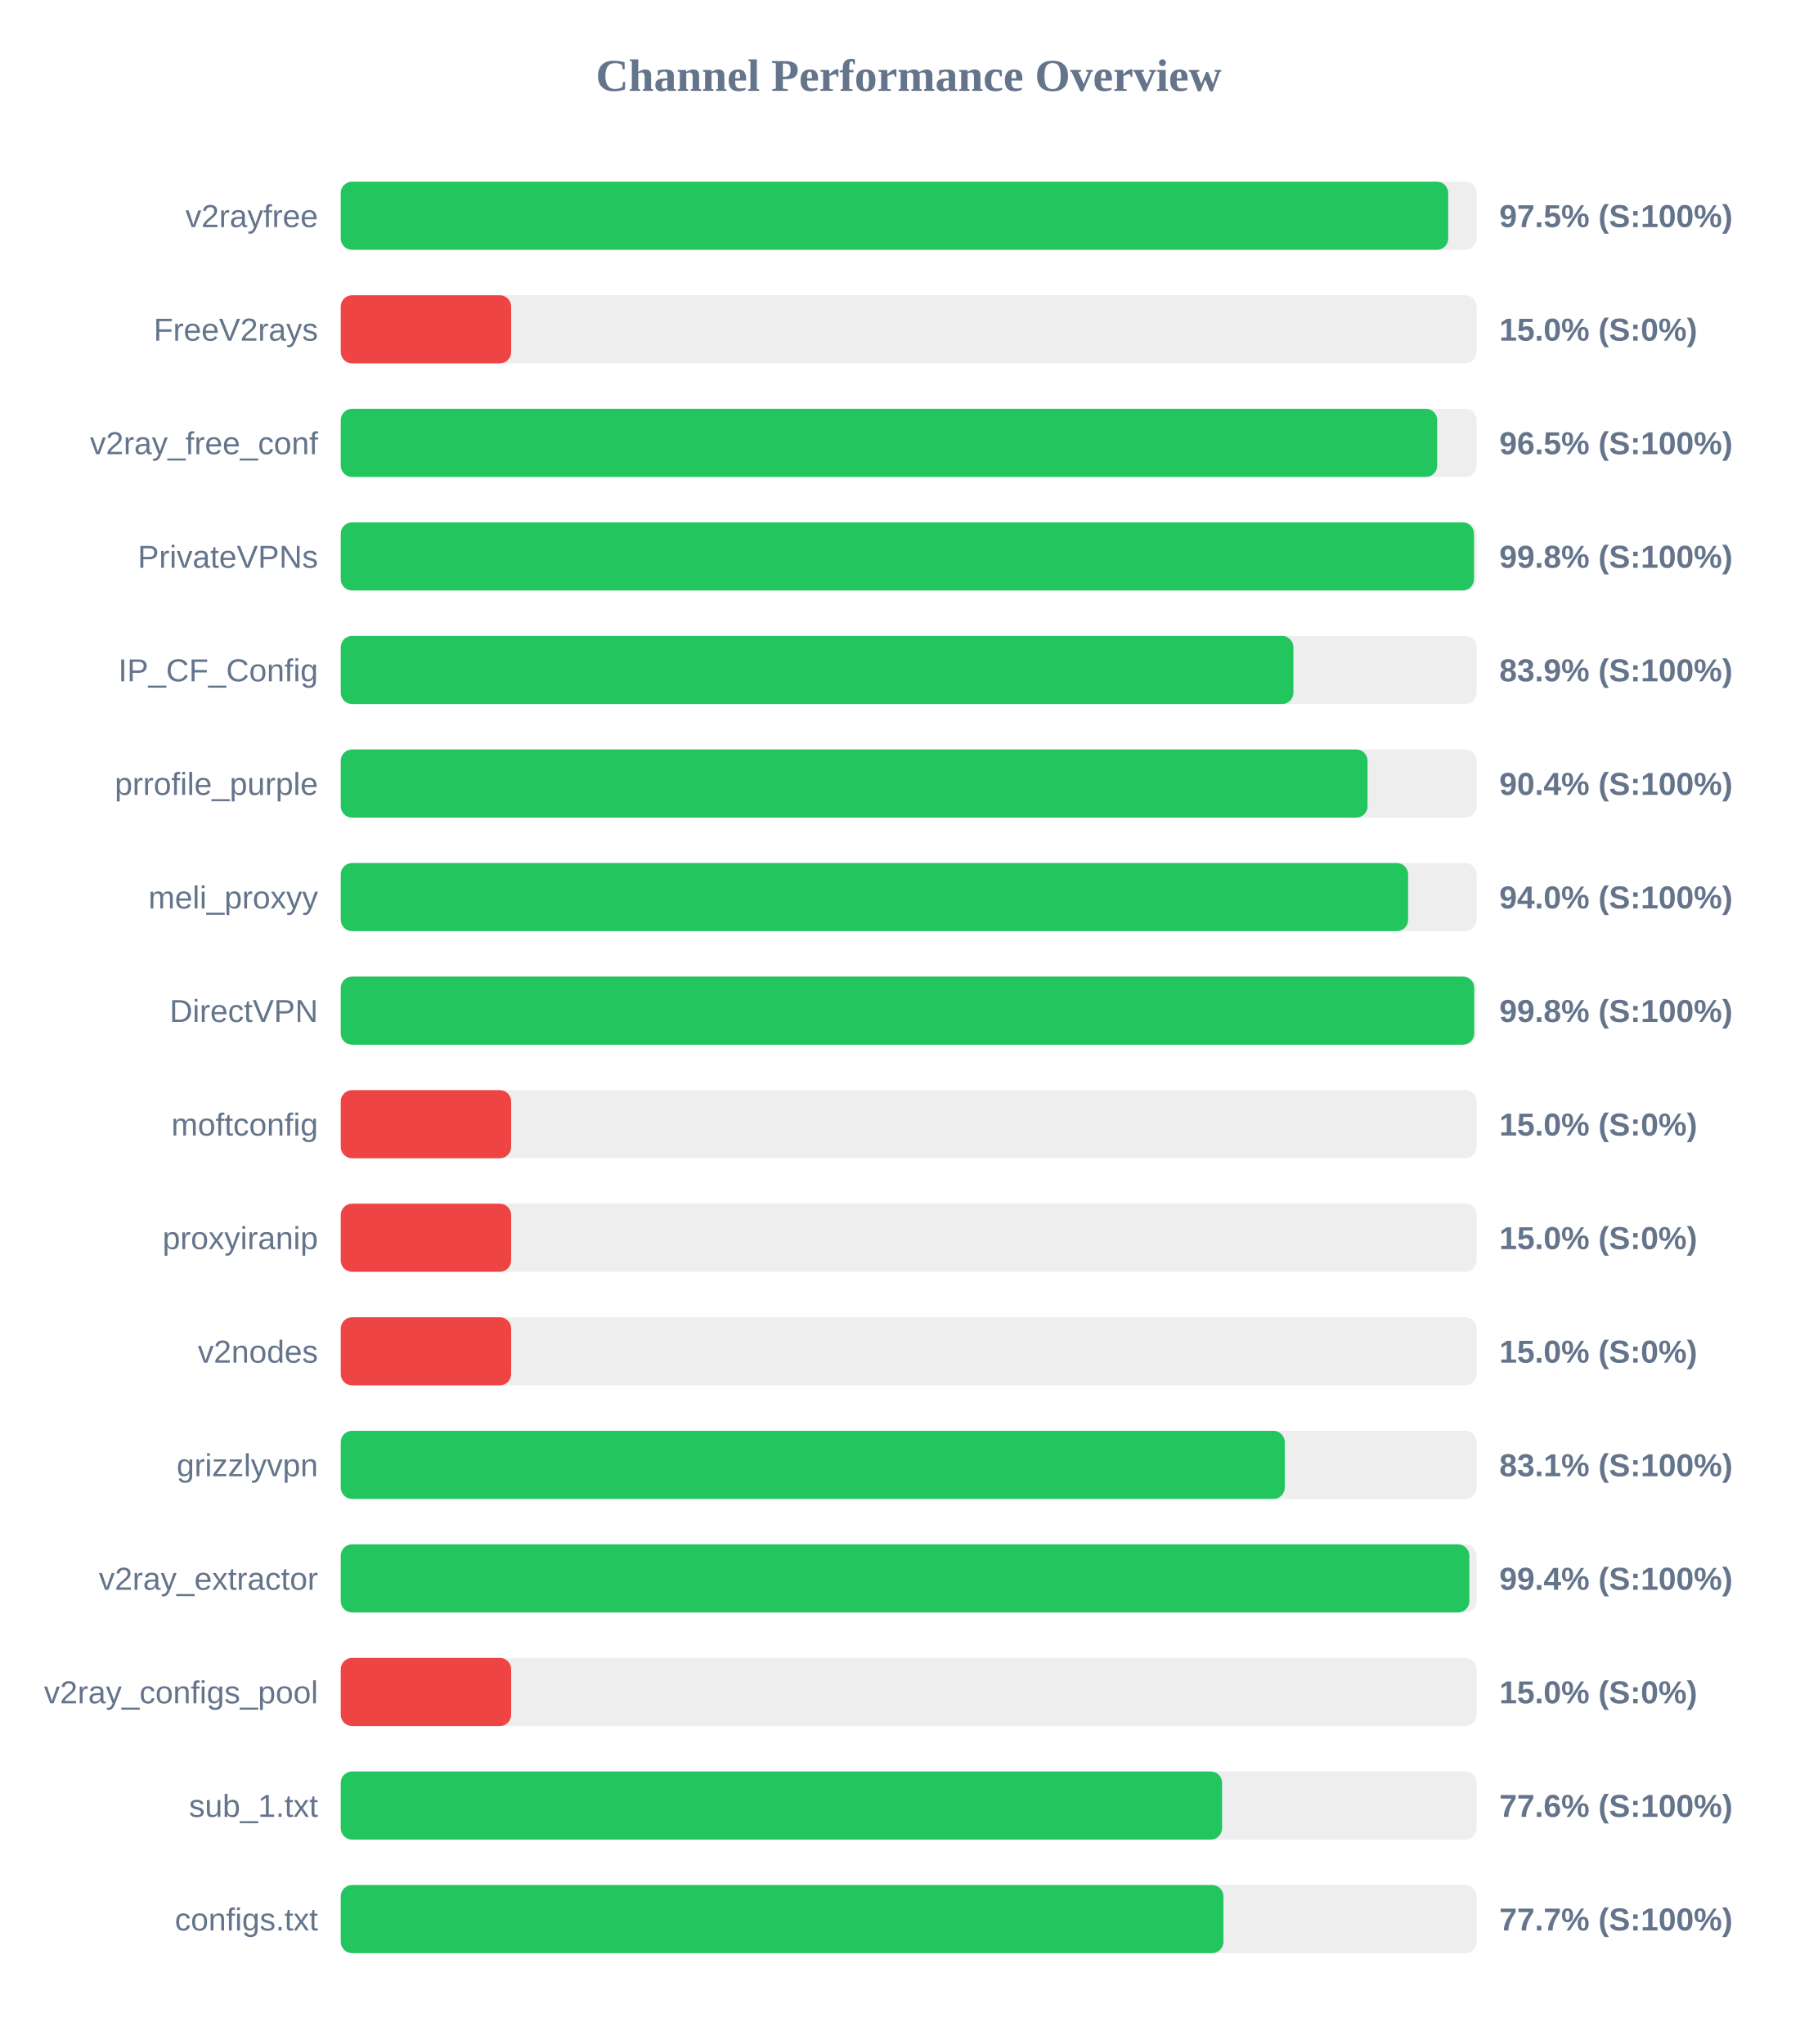
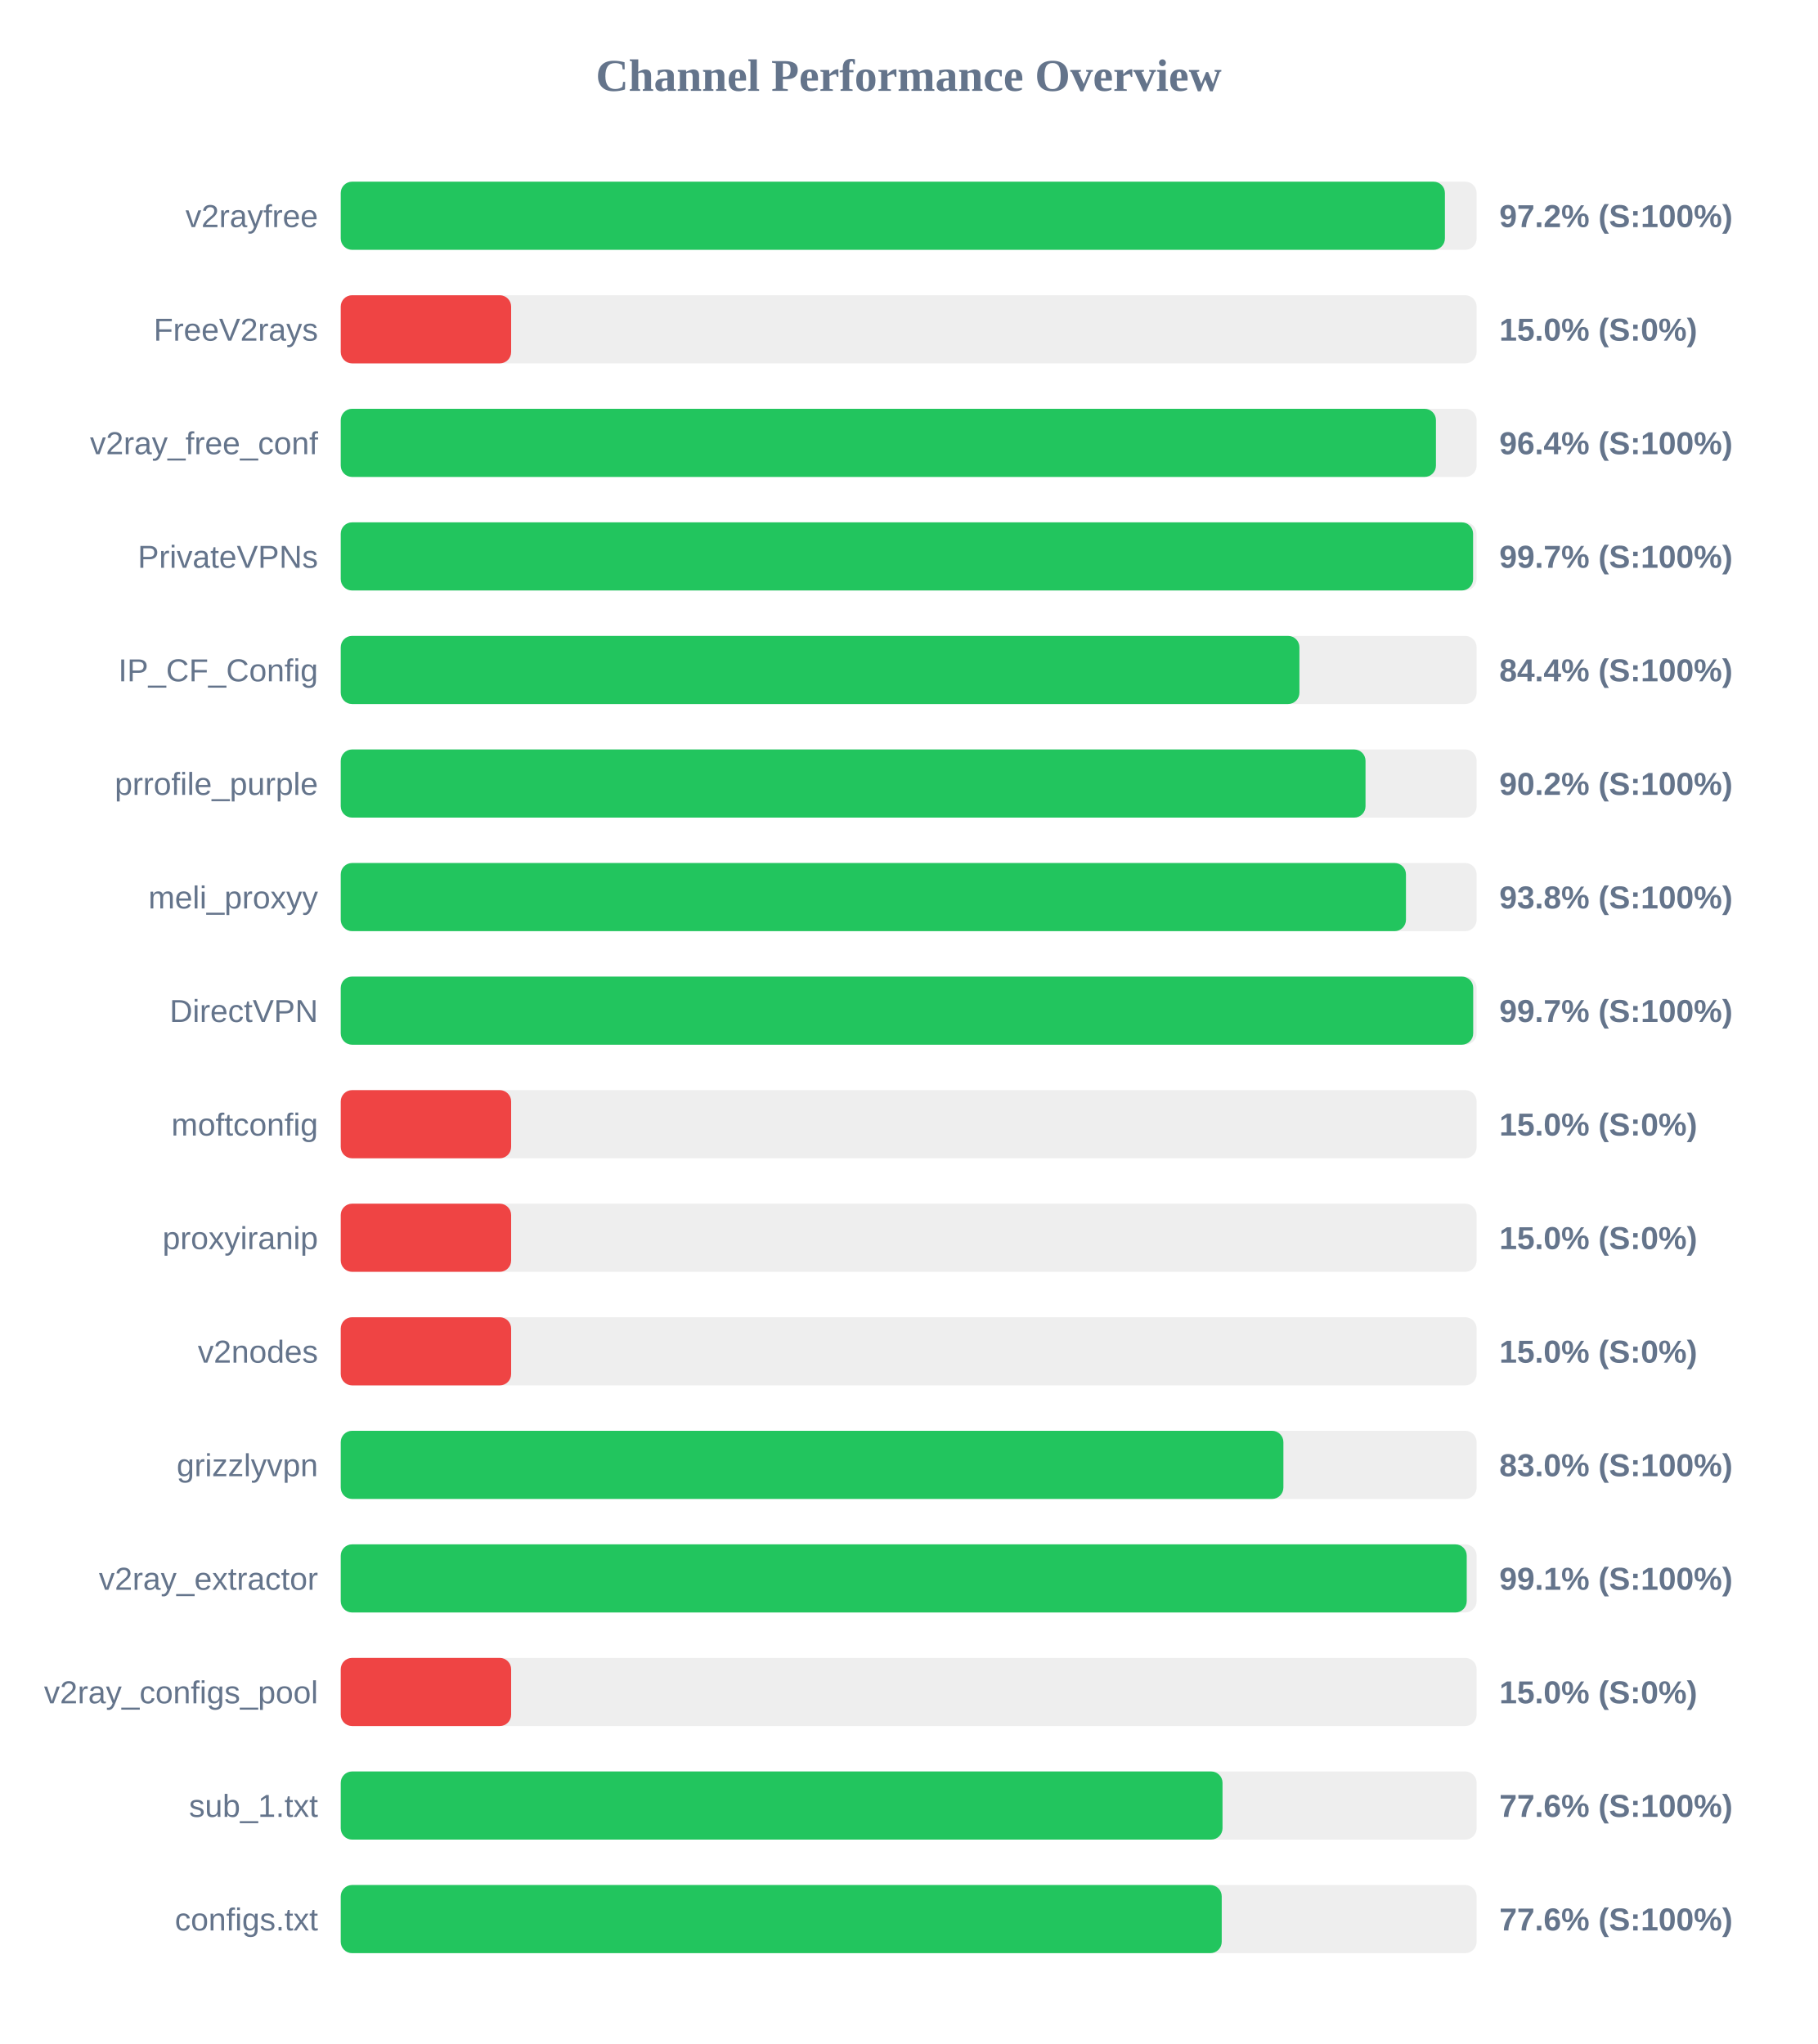
<svg xmlns="http://www.w3.org/2000/svg" width="800" height="900" version="1.1">
  <style>
        .row { font: 14px Arial; fill: #64748b; }
        .score { font: bold 14px Arial; fill: #64748b; }
    </style>
  <text x="400" y="40" text-anchor="middle" font-size="20px" font-weight="bold" fill="#64748b">Channel Performance Overview</text>
  <rect x="150" y="80" width="500" height="30" fill="#eee" rx="5" />
-   <rect x="150" y="80" width="487.5" height="30" fill="#22c55e" rx="5" />
+   <rect x="150" y="80" width="486.05" height="30" fill="#22c55e" rx="5" />
  <text x="140" y="100" text-anchor="end" class="row">v2rayfree</text>
-   <text x="660" y="100" text-anchor="start" class="score">97.5% (S:100%)</text>
+   <text x="660" y="100" text-anchor="start" class="score">97.2% (S:100%)</text>
  <rect x="150" y="130" width="500" height="30" fill="#eee" rx="5" />
  <rect x="150" y="130" width="75.0" height="30" fill="#ef4444" rx="5" />
  <text x="140" y="150" text-anchor="end" class="row">FreeV2rays</text>
  <text x="660" y="150" text-anchor="start" class="score">15.0% (S:0%)</text>
  <rect x="150" y="180" width="500" height="30" fill="#eee" rx="5" />
-   <rect x="150" y="180" width="482.65" height="30" fill="#22c55e" rx="5" />
+   <rect x="150" y="180" width="482.1" height="30" fill="#22c55e" rx="5" />
  <text x="140" y="200" text-anchor="end" class="row">v2ray_free_conf</text>
-   <text x="660" y="200" text-anchor="start" class="score">96.5% (S:100%)</text>
+   <text x="660" y="200" text-anchor="start" class="score">96.4% (S:100%)</text>
  <rect x="150" y="230" width="500" height="30" fill="#eee" rx="5" />
-   <rect x="150" y="230" width="498.85" height="30" fill="#22c55e" rx="5" />
+   <rect x="150" y="230" width="498.45" height="30" fill="#22c55e" rx="5" />
  <text x="140" y="250" text-anchor="end" class="row">PrivateVPNs</text>
-   <text x="660" y="250" text-anchor="start" class="score">99.8% (S:100%)</text>
+   <text x="660" y="250" text-anchor="start" class="score">99.7% (S:100%)</text>
  <rect x="150" y="280" width="500" height="30" fill="#eee" rx="5" />
-   <rect x="150" y="280" width="419.35" height="30" fill="#22c55e" rx="5" />
+   <rect x="150" y="280" width="422.0" height="30" fill="#22c55e" rx="5" />
  <text x="140" y="300" text-anchor="end" class="row">IP_CF_Config</text>
-   <text x="660" y="300" text-anchor="start" class="score">83.9% (S:100%)</text>
+   <text x="660" y="300" text-anchor="start" class="score">84.4% (S:100%)</text>
  <rect x="150" y="330" width="500" height="30" fill="#eee" rx="5" />
-   <rect x="150" y="330" width="452.0" height="30" fill="#22c55e" rx="5" />
+   <rect x="150" y="330" width="451.1" height="30" fill="#22c55e" rx="5" />
  <text x="140" y="350" text-anchor="end" class="row">prrofile_purple</text>
-   <text x="660" y="350" text-anchor="start" class="score">90.4% (S:100%)</text>
+   <text x="660" y="350" text-anchor="start" class="score">90.2% (S:100%)</text>
  <rect x="150" y="380" width="500" height="30" fill="#eee" rx="5" />
-   <rect x="150" y="380" width="469.85" height="30" fill="#22c55e" rx="5" />
+   <rect x="150" y="380" width="468.9" height="30" fill="#22c55e" rx="5" />
  <text x="140" y="400" text-anchor="end" class="row">meli_proxyy</text>
-   <text x="660" y="400" text-anchor="start" class="score">94.0% (S:100%)</text>
+   <text x="660" y="400" text-anchor="start" class="score">93.8% (S:100%)</text>
  <rect x="150" y="430" width="500" height="30" fill="#eee" rx="5" />
-   <rect x="150" y="430" width="498.95" height="30" fill="#22c55e" rx="5" />
+   <rect x="150" y="430" width="498.5" height="30" fill="#22c55e" rx="5" />
  <text x="140" y="450" text-anchor="end" class="row">DirectVPN</text>
-   <text x="660" y="450" text-anchor="start" class="score">99.8% (S:100%)</text>
+   <text x="660" y="450" text-anchor="start" class="score">99.7% (S:100%)</text>
  <rect x="150" y="480" width="500" height="30" fill="#eee" rx="5" />
  <rect x="150" y="480" width="75.0" height="30" fill="#ef4444" rx="5" />
  <text x="140" y="500" text-anchor="end" class="row">moftconfig</text>
  <text x="660" y="500" text-anchor="start" class="score">15.0% (S:0%)</text>
  <rect x="150" y="530" width="500" height="30" fill="#eee" rx="5" />
  <rect x="150" y="530" width="75.0" height="30" fill="#ef4444" rx="5" />
  <text x="140" y="550" text-anchor="end" class="row">proxyiranip</text>
  <text x="660" y="550" text-anchor="start" class="score">15.0% (S:0%)</text>
  <rect x="150" y="580" width="500" height="30" fill="#eee" rx="5" />
  <rect x="150" y="580" width="75.0" height="30" fill="#ef4444" rx="5" />
  <text x="140" y="600" text-anchor="end" class="row">v2nodes</text>
  <text x="660" y="600" text-anchor="start" class="score">15.0% (S:0%)</text>
  <rect x="150" y="630" width="500" height="30" fill="#eee" rx="5" />
-   <rect x="150" y="630" width="415.55" height="30" fill="#22c55e" rx="5" />
+   <rect x="150" y="630" width="414.95" height="30" fill="#22c55e" rx="5" />
  <text x="140" y="650" text-anchor="end" class="row">grizzlyvpn</text>
-   <text x="660" y="650" text-anchor="start" class="score">83.1% (S:100%)</text>
+   <text x="660" y="650" text-anchor="start" class="score">83.0% (S:100%)</text>
  <rect x="150" y="680" width="500" height="30" fill="#eee" rx="5" />
-   <rect x="150" y="680" width="496.8" height="30" fill="#22c55e" rx="5" />
+   <rect x="150" y="680" width="495.65" height="30" fill="#22c55e" rx="5" />
  <text x="140" y="700" text-anchor="end" class="row">v2ray_extractor</text>
-   <text x="660" y="700" text-anchor="start" class="score">99.4% (S:100%)</text>
+   <text x="660" y="700" text-anchor="start" class="score">99.1% (S:100%)</text>
  <rect x="150" y="730" width="500" height="30" fill="#eee" rx="5" />
  <rect x="150" y="730" width="75.0" height="30" fill="#ef4444" rx="5" />
  <text x="140" y="750" text-anchor="end" class="row">v2ray_configs_pool</text>
  <text x="660" y="750" text-anchor="start" class="score">15.0% (S:0%)</text>
  <rect x="150" y="780" width="500" height="30" fill="#eee" rx="5" />
-   <rect x="150" y="780" width="387.95" height="30" fill="#22c55e" rx="5" />
+   <rect x="150" y="780" width="388.15" height="30" fill="#22c55e" rx="5" />
  <text x="140" y="800" text-anchor="end" class="row">sub_1.txt</text>
  <text x="660" y="800" text-anchor="start" class="score">77.6% (S:100%)</text>
  <rect x="150" y="830" width="500" height="30" fill="#eee" rx="5" />
-   <rect x="150" y="830" width="388.55" height="30" fill="#22c55e" rx="5" />
+   <rect x="150" y="830" width="387.8" height="30" fill="#22c55e" rx="5" />
  <text x="140" y="850" text-anchor="end" class="row">configs.txt</text>
-   <text x="660" y="850" text-anchor="start" class="score">77.7% (S:100%)</text>
+   <text x="660" y="850" text-anchor="start" class="score">77.6% (S:100%)</text>
</svg>
